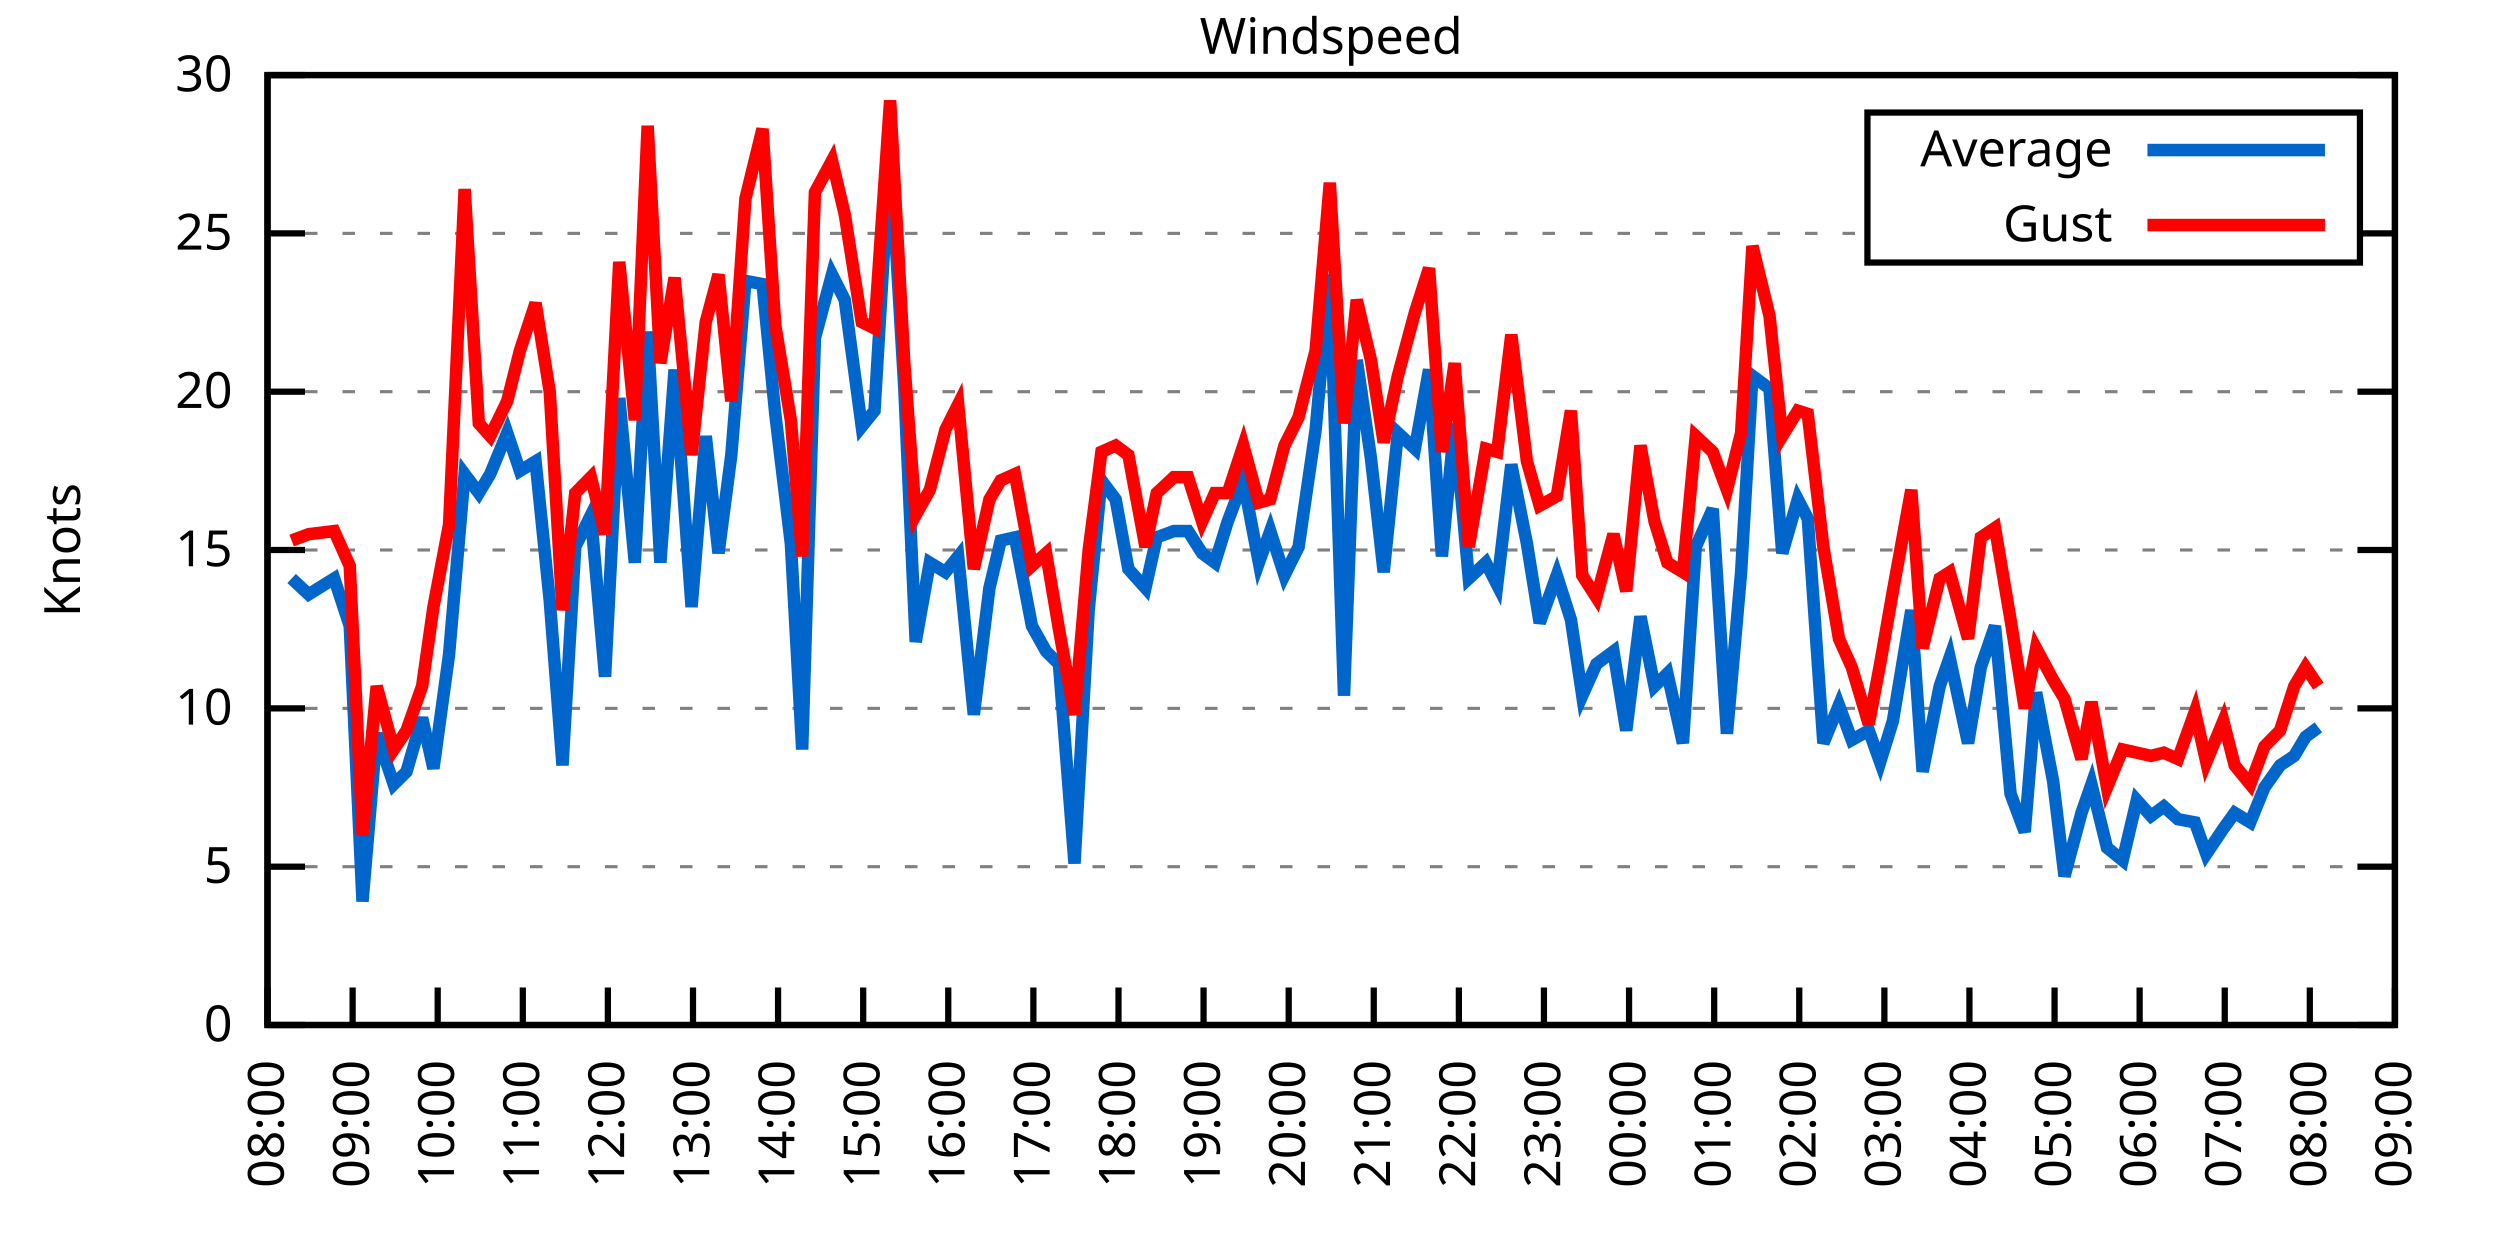
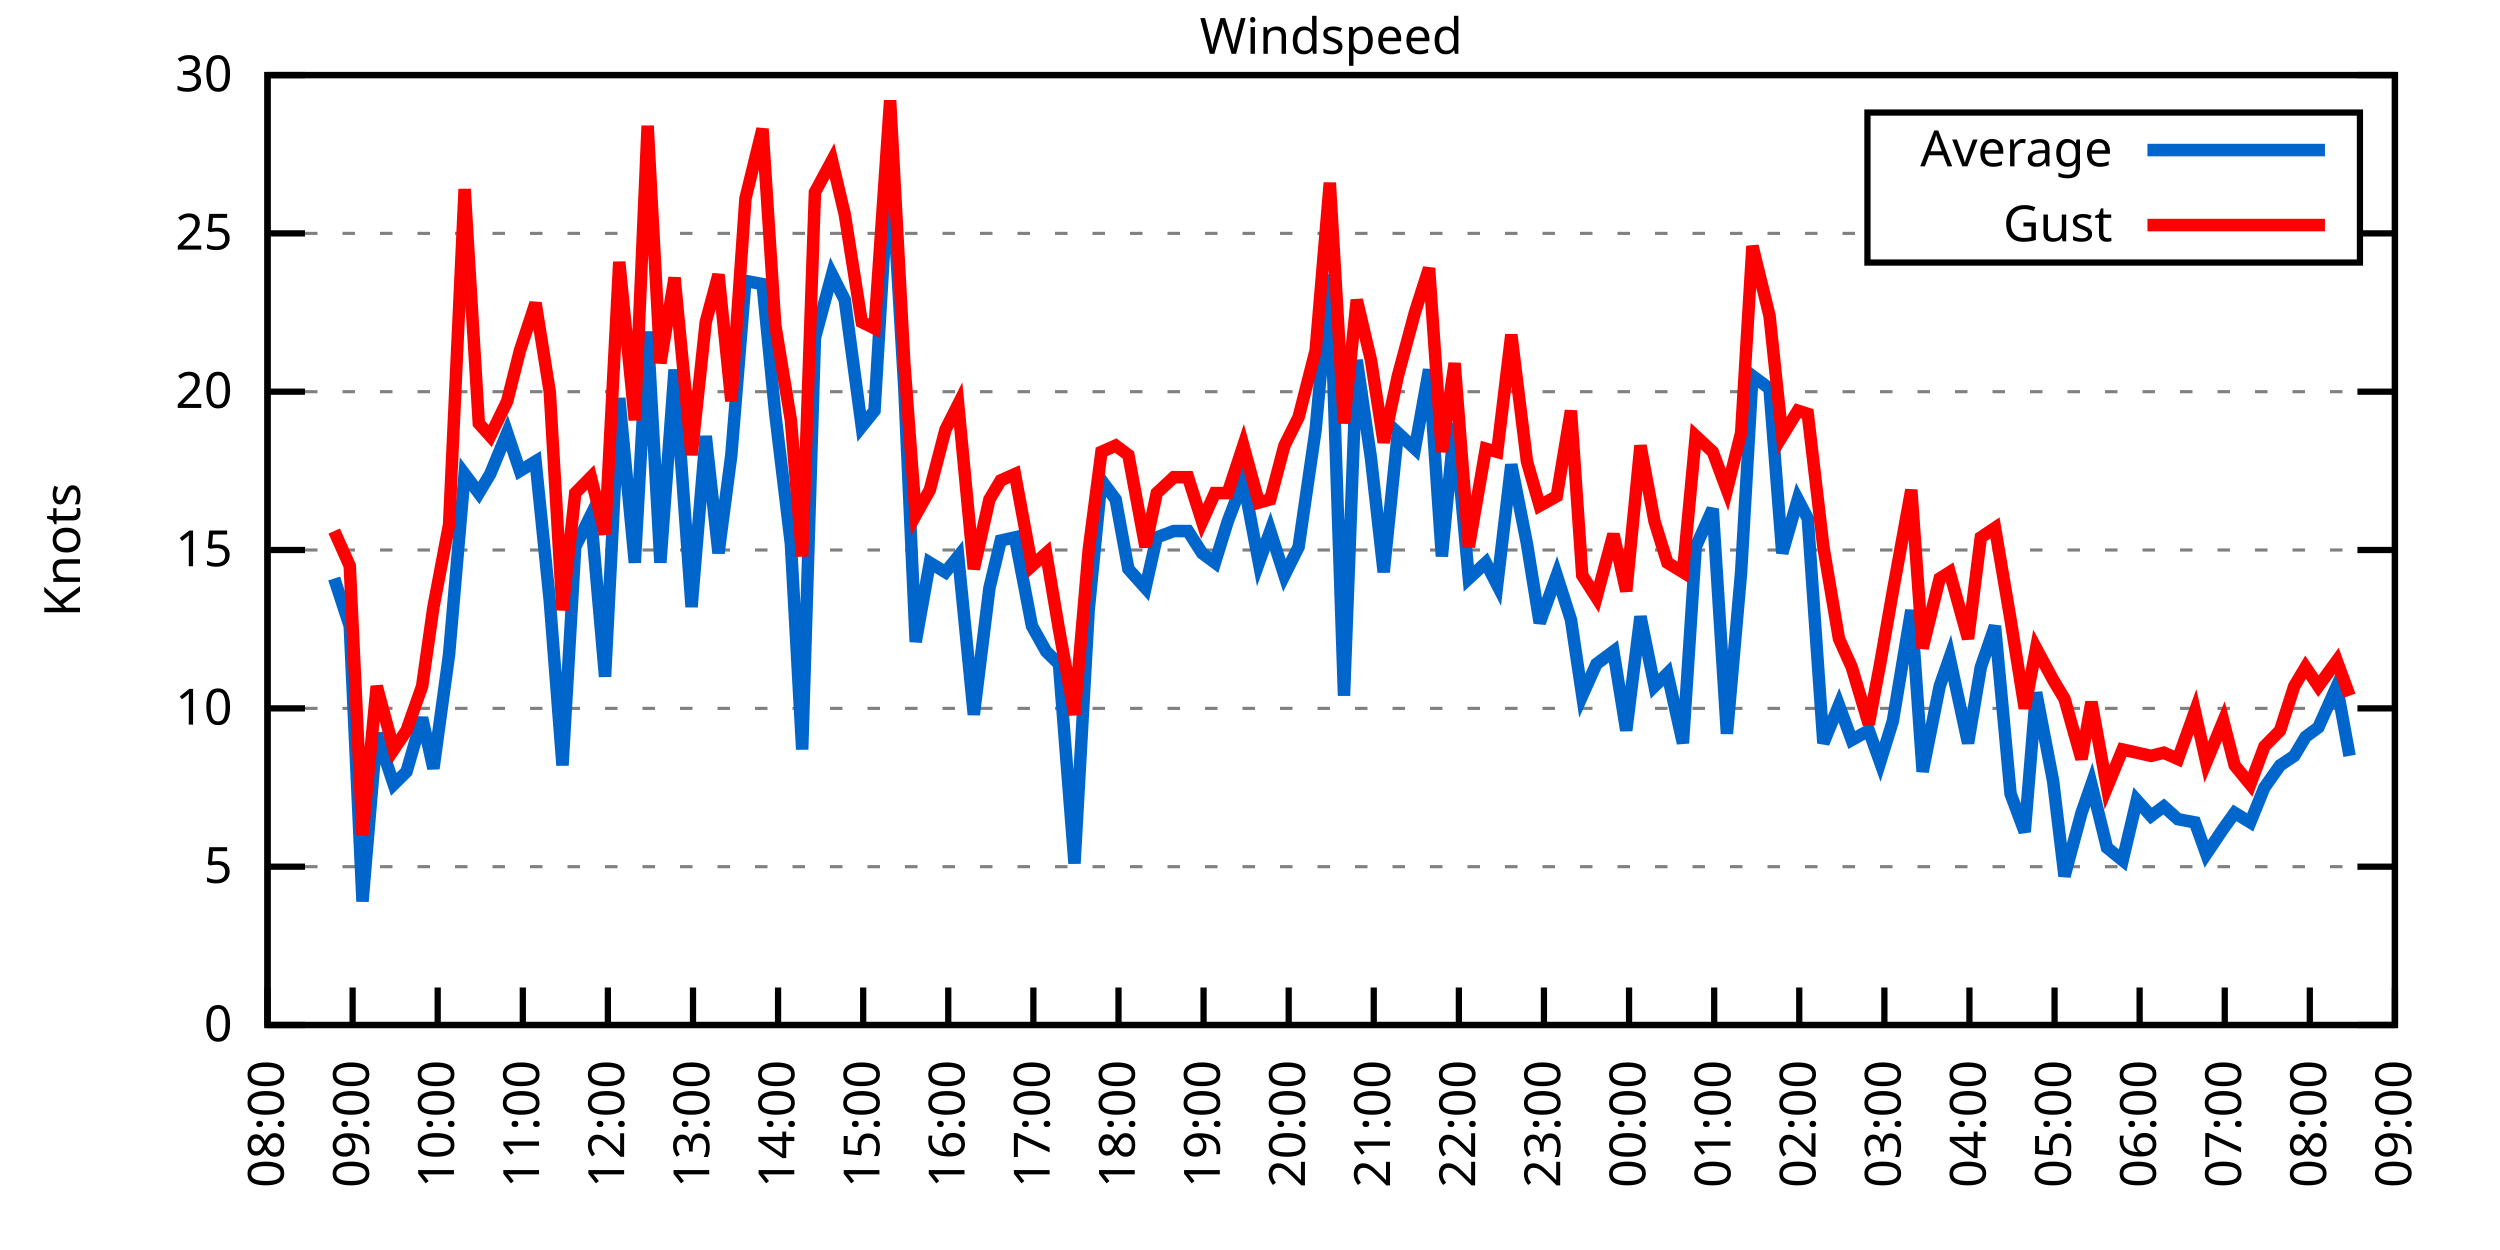
<svg xmlns="http://www.w3.org/2000/svg" xmlns:xlink="http://www.w3.org/1999/xlink" width="400" height="200" viewBox="0 0 400 200">
  <g id="gnuplot_canvas">
    <rect x="0" y="0" width="400" height="200" fill="none" />
    <defs>
      <circle id="gpDot" r="0.5" stroke-width="0.5" stroke="currentColor" />
      <path id="gpPt0" stroke-width="0.333" stroke="currentColor" d="M-1,0 h2 M0,-1 v2" />
      <path id="gpPt1" stroke-width="0.333" stroke="currentColor" d="M-1,-1 L1,1 M1,-1 L-1,1" />
      <path id="gpPt2" stroke-width="0.333" stroke="currentColor" d="M-1,0 L1,0 M0,-1 L0,1 M-1,-1 L1,1 M-1,1 L1,-1" />
      <rect id="gpPt3" stroke-width="0.333" stroke="currentColor" x="-1" y="-1" width="2" height="2" />
      <rect id="gpPt4" stroke-width="0.333" stroke="currentColor" fill="currentColor" x="-1" y="-1" width="2" height="2" />
      <circle id="gpPt5" stroke-width="0.333" stroke="currentColor" cx="0" cy="0" r="1" />
      <use xlink:href="#gpPt5" id="gpPt6" fill="currentColor" stroke="none" />
      <path id="gpPt7" stroke-width="0.333" stroke="currentColor" d="M0,-1.33 L-1.33,0.67 L1.33,0.67 z" />
      <use xlink:href="#gpPt7" id="gpPt8" fill="currentColor" stroke="none" />
      <use xlink:href="#gpPt7" id="gpPt9" stroke="currentColor" transform="rotate(180)" />
      <use xlink:href="#gpPt9" id="gpPt10" fill="currentColor" stroke="none" />
      <use xlink:href="#gpPt3" id="gpPt11" stroke="currentColor" transform="rotate(45)" />
      <use xlink:href="#gpPt11" id="gpPt12" fill="currentColor" stroke="none" />
      <path id="gpPt13" stroke-width="0.333" stroke="currentColor" d="M0,1.330 L1.265,0.411 L0.782,-1.067 L-0.782,-1.076 L-1.265,0.411 z" />
      <use xlink:href="#gpPt13" id="gpPt14" fill="currentColor" stroke="none" />
      <filter id="textbox" filterUnits="objectBoundingBox" x="0" y="0" height="1" width="1">
        <feFlood flood-color="white" flood-opacity="1" result="bgnd" />
        <feComposite in="SourceGraphic" in2="bgnd" operator="atop" />
      </filter>
      <filter id="greybox" filterUnits="objectBoundingBox" x="0" y="0" height="1" width="1">
        <feFlood flood-color="lightgrey" flood-opacity="1" result="grey" />
        <feComposite in="SourceGraphic" in2="grey" operator="atop" />
      </filter>
    </defs>
    <g fill="none" color="white" stroke="currentColor" stroke-width="1.00" stroke-linecap="butt" stroke-linejoin="miter">
</g>
    <g fill="none" color="black" stroke="currentColor" stroke-width="1.00" stroke-linecap="butt" stroke-linejoin="miter">
      <g stroke="none" shape-rendering="crispEdges">
        <polygon fill="rgb(255, 255, 255)" points="42.80,164.00 383.18,164.00 383.18,12.02 42.80,12.02 " />
      </g>
    </g>
    <g fill="none" color="black" stroke="currentColor" stroke-width="1.00" stroke-linecap="butt" stroke-linejoin="miter">
</g>
    <g fill="none" color="black" stroke="black" stroke-width="0.50" stroke-linecap="butt" stroke-linejoin="miter">
</g>
    <g fill="none" color="gray" stroke="currentColor" stroke-width="0.50" stroke-linecap="butt" stroke-linejoin="miter">
      <path stroke="gray" stroke-dasharray="2,4" class="gridline" d="M42.80,164.00 L383.19,164.00  " />
    </g>
    <g fill="none" color="gray" stroke="gray" stroke-width="1.00" stroke-linecap="butt" stroke-linejoin="miter">
</g>
    <g fill="none" color="black" stroke="currentColor" stroke-width="1.00" stroke-linecap="butt" stroke-linejoin="miter">
      <path stroke="black" d="M42.80,164.00 L48.80,164.00 M383.19,164.00 L377.19,164.00  " />
      <g transform="translate(37.20,166.60)" stroke="none" fill="black" font-family="Sans" font-size="8.00" text-anchor="end">
        <text>
          <tspan font-family="Sans"> 0</tspan>
        </text>
      </g>
    </g>
    <g fill="none" color="black" stroke="currentColor" stroke-width="1.00" stroke-linecap="butt" stroke-linejoin="miter">
</g>
    <g fill="none" color="black" stroke="black" stroke-width="0.50" stroke-linecap="butt" stroke-linejoin="miter">
</g>
    <g fill="none" color="gray" stroke="currentColor" stroke-width="0.50" stroke-linecap="butt" stroke-linejoin="miter">
      <path stroke="gray" stroke-dasharray="2,4" class="gridline" d="M42.80,138.67 L383.19,138.67  " />
    </g>
    <g fill="none" color="gray" stroke="gray" stroke-width="1.00" stroke-linecap="butt" stroke-linejoin="miter">
</g>
    <g fill="none" color="black" stroke="currentColor" stroke-width="1.00" stroke-linecap="butt" stroke-linejoin="miter">
      <path stroke="black" d="M42.80,138.67 L48.80,138.67 M383.19,138.67 L377.19,138.67  " />
      <g transform="translate(37.20,141.27)" stroke="none" fill="black" font-family="Sans" font-size="8.00" text-anchor="end">
        <text>
          <tspan font-family="Sans"> 5</tspan>
        </text>
      </g>
    </g>
    <g fill="none" color="black" stroke="currentColor" stroke-width="1.00" stroke-linecap="butt" stroke-linejoin="miter">
</g>
    <g fill="none" color="black" stroke="black" stroke-width="0.50" stroke-linecap="butt" stroke-linejoin="miter">
</g>
    <g fill="none" color="gray" stroke="currentColor" stroke-width="0.50" stroke-linecap="butt" stroke-linejoin="miter">
      <path stroke="gray" stroke-dasharray="2,4" class="gridline" d="M42.80,113.34 L383.19,113.34  " />
    </g>
    <g fill="none" color="gray" stroke="gray" stroke-width="1.00" stroke-linecap="butt" stroke-linejoin="miter">
</g>
    <g fill="none" color="black" stroke="currentColor" stroke-width="1.00" stroke-linecap="butt" stroke-linejoin="miter">
      <path stroke="black" d="M42.80,113.34 L48.80,113.34 M383.19,113.34 L377.19,113.34  " />
      <g transform="translate(37.20,115.94)" stroke="none" fill="black" font-family="Sans" font-size="8.00" text-anchor="end">
        <text>
          <tspan font-family="Sans"> 10</tspan>
        </text>
      </g>
    </g>
    <g fill="none" color="black" stroke="currentColor" stroke-width="1.00" stroke-linecap="butt" stroke-linejoin="miter">
</g>
    <g fill="none" color="black" stroke="black" stroke-width="0.50" stroke-linecap="butt" stroke-linejoin="miter">
</g>
    <g fill="none" color="gray" stroke="currentColor" stroke-width="0.50" stroke-linecap="butt" stroke-linejoin="miter">
      <path stroke="gray" stroke-dasharray="2,4" class="gridline" d="M42.80,88.00 L383.19,88.00  " />
    </g>
    <g fill="none" color="gray" stroke="gray" stroke-width="1.00" stroke-linecap="butt" stroke-linejoin="miter">
</g>
    <g fill="none" color="black" stroke="currentColor" stroke-width="1.00" stroke-linecap="butt" stroke-linejoin="miter">
      <path stroke="black" d="M42.80,88.00 L48.80,88.00 M383.19,88.00 L377.19,88.00  " />
      <g transform="translate(37.20,90.60)" stroke="none" fill="black" font-family="Sans" font-size="8.00" text-anchor="end">
        <text>
          <tspan font-family="Sans"> 15</tspan>
        </text>
      </g>
    </g>
    <g fill="none" color="black" stroke="currentColor" stroke-width="1.00" stroke-linecap="butt" stroke-linejoin="miter">
</g>
    <g fill="none" color="black" stroke="black" stroke-width="0.50" stroke-linecap="butt" stroke-linejoin="miter">
</g>
    <g fill="none" color="gray" stroke="currentColor" stroke-width="0.50" stroke-linecap="butt" stroke-linejoin="miter">
      <path stroke="gray" stroke-dasharray="2,4" class="gridline" d="M42.80,62.67 L383.19,62.67  " />
    </g>
    <g fill="none" color="gray" stroke="gray" stroke-width="1.00" stroke-linecap="butt" stroke-linejoin="miter">
</g>
    <g fill="none" color="black" stroke="currentColor" stroke-width="1.00" stroke-linecap="butt" stroke-linejoin="miter">
      <path stroke="black" d="M42.80,62.67 L48.80,62.67 M383.19,62.67 L377.19,62.67  " />
      <g transform="translate(37.20,65.27)" stroke="none" fill="black" font-family="Sans" font-size="8.00" text-anchor="end">
        <text>
          <tspan font-family="Sans"> 20</tspan>
        </text>
      </g>
    </g>
    <g fill="none" color="black" stroke="currentColor" stroke-width="1.00" stroke-linecap="butt" stroke-linejoin="miter">
</g>
    <g fill="none" color="black" stroke="black" stroke-width="0.50" stroke-linecap="butt" stroke-linejoin="miter">
</g>
    <g fill="none" color="gray" stroke="currentColor" stroke-width="0.50" stroke-linecap="butt" stroke-linejoin="miter">
      <path stroke="gray" stroke-dasharray="2,4" class="gridline" d="M42.80,37.34 L298.79,37.34 M377.59,37.34 L383.19,37.34  " />
    </g>
    <g fill="none" color="gray" stroke="gray" stroke-width="1.00" stroke-linecap="butt" stroke-linejoin="miter">
</g>
    <g fill="none" color="black" stroke="currentColor" stroke-width="1.00" stroke-linecap="butt" stroke-linejoin="miter">
      <path stroke="black" d="M42.80,37.34 L48.80,37.34 M383.19,37.34 L377.19,37.34  " />
      <g transform="translate(37.20,39.94)" stroke="none" fill="black" font-family="Sans" font-size="8.00" text-anchor="end">
        <text>
          <tspan font-family="Sans"> 25</tspan>
        </text>
      </g>
    </g>
    <g fill="none" color="black" stroke="currentColor" stroke-width="1.00" stroke-linecap="butt" stroke-linejoin="miter">
</g>
    <g fill="none" color="black" stroke="black" stroke-width="0.50" stroke-linecap="butt" stroke-linejoin="miter">
</g>
    <g fill="none" color="gray" stroke="currentColor" stroke-width="0.50" stroke-linecap="butt" stroke-linejoin="miter">
      <path stroke="gray" stroke-dasharray="2,4" class="gridline" d="M42.80,12.01 L383.19,12.01  " />
    </g>
    <g fill="none" color="gray" stroke="gray" stroke-width="1.00" stroke-linecap="butt" stroke-linejoin="miter">
</g>
    <g fill="none" color="black" stroke="currentColor" stroke-width="1.00" stroke-linecap="butt" stroke-linejoin="miter">
      <path stroke="black" d="M42.80,12.01 L48.80,12.01 M383.19,12.01 L377.19,12.01  " />
      <g transform="translate(37.20,14.61)" stroke="none" fill="black" font-family="Sans" font-size="8.00" text-anchor="end">
        <text>
          <tspan font-family="Sans"> 30</tspan>
        </text>
      </g>
    </g>
    <g fill="none" color="black" stroke="currentColor" stroke-width="1.00" stroke-linecap="butt" stroke-linejoin="miter">
      <path stroke="black" d="M42.80,164.00 L42.80,158.00  " />
      <g transform="translate(45.40,169.60) rotate(270.00)" stroke="none" fill="black" font-family="Sans" font-size="8.00" text-anchor="end">
        <text>
          <tspan font-family="Sans">08:00</tspan>
        </text>
      </g>
    </g>
    <g fill="none" color="black" stroke="currentColor" stroke-width="1.00" stroke-linecap="butt" stroke-linejoin="miter">
      <path stroke="black" d="M56.42,164.00 L56.42,158.00  " />
      <g transform="translate(59.02,169.60) rotate(270.00)" stroke="none" fill="black" font-family="Sans" font-size="8.00" text-anchor="end">
        <text>
          <tspan font-family="Sans">09:00</tspan>
        </text>
      </g>
    </g>
    <g fill="none" color="black" stroke="currentColor" stroke-width="1.00" stroke-linecap="butt" stroke-linejoin="miter">
      <path stroke="black" d="M70.03,164.00 L70.03,158.00  " />
      <g transform="translate(72.63,169.60) rotate(270.00)" stroke="none" fill="black" font-family="Sans" font-size="8.00" text-anchor="end">
        <text>
          <tspan font-family="Sans">10:00</tspan>
        </text>
      </g>
    </g>
    <g fill="none" color="black" stroke="currentColor" stroke-width="1.00" stroke-linecap="butt" stroke-linejoin="miter">
      <path stroke="black" d="M83.65,164.00 L83.65,158.00  " />
      <g transform="translate(86.25,169.60) rotate(270.00)" stroke="none" fill="black" font-family="Sans" font-size="8.00" text-anchor="end">
        <text>
          <tspan font-family="Sans">11:00</tspan>
        </text>
      </g>
    </g>
    <g fill="none" color="black" stroke="currentColor" stroke-width="1.00" stroke-linecap="butt" stroke-linejoin="miter">
      <path stroke="black" d="M97.26,164.00 L97.26,158.00  " />
      <g transform="translate(99.86,169.60) rotate(270.00)" stroke="none" fill="black" font-family="Sans" font-size="8.00" text-anchor="end">
        <text>
          <tspan font-family="Sans">12:00</tspan>
        </text>
      </g>
    </g>
    <g fill="none" color="black" stroke="currentColor" stroke-width="1.00" stroke-linecap="butt" stroke-linejoin="miter">
      <path stroke="black" d="M110.88,164.00 L110.88,158.00  " />
      <g transform="translate(113.48,169.60) rotate(270.00)" stroke="none" fill="black" font-family="Sans" font-size="8.00" text-anchor="end">
        <text>
          <tspan font-family="Sans">13:00</tspan>
        </text>
      </g>
    </g>
    <g fill="none" color="black" stroke="currentColor" stroke-width="1.00" stroke-linecap="butt" stroke-linejoin="miter">
      <path stroke="black" d="M124.49,164.00 L124.49,158.00  " />
      <g transform="translate(127.09,169.60) rotate(270.00)" stroke="none" fill="black" font-family="Sans" font-size="8.00" text-anchor="end">
        <text>
          <tspan font-family="Sans">14:00</tspan>
        </text>
      </g>
    </g>
    <g fill="none" color="black" stroke="currentColor" stroke-width="1.00" stroke-linecap="butt" stroke-linejoin="miter">
      <path stroke="black" d="M138.11,164.00 L138.11,158.00  " />
      <g transform="translate(140.71,169.60) rotate(270.00)" stroke="none" fill="black" font-family="Sans" font-size="8.00" text-anchor="end">
        <text>
          <tspan font-family="Sans">15:00</tspan>
        </text>
      </g>
    </g>
    <g fill="none" color="black" stroke="currentColor" stroke-width="1.00" stroke-linecap="butt" stroke-linejoin="miter">
      <path stroke="black" d="M151.72,164.00 L151.72,158.00  " />
      <g transform="translate(154.32,169.60) rotate(270.00)" stroke="none" fill="black" font-family="Sans" font-size="8.00" text-anchor="end">
        <text>
          <tspan font-family="Sans">16:00</tspan>
        </text>
      </g>
    </g>
    <g fill="none" color="black" stroke="currentColor" stroke-width="1.00" stroke-linecap="butt" stroke-linejoin="miter">
      <path stroke="black" d="M165.34,164.00 L165.34,158.00  " />
      <g transform="translate(167.94,169.60) rotate(270.00)" stroke="none" fill="black" font-family="Sans" font-size="8.00" text-anchor="end">
        <text>
          <tspan font-family="Sans">17:00</tspan>
        </text>
      </g>
    </g>
    <g fill="none" color="black" stroke="currentColor" stroke-width="1.00" stroke-linecap="butt" stroke-linejoin="miter">
      <path stroke="black" d="M178.96,164.00 L178.96,158.00  " />
      <g transform="translate(181.56,169.60) rotate(270.00)" stroke="none" fill="black" font-family="Sans" font-size="8.00" text-anchor="end">
        <text>
          <tspan font-family="Sans">18:00</tspan>
        </text>
      </g>
    </g>
    <g fill="none" color="black" stroke="currentColor" stroke-width="1.00" stroke-linecap="butt" stroke-linejoin="miter">
      <path stroke="black" d="M192.57,164.00 L192.57,158.00  " />
      <g transform="translate(195.17,169.60) rotate(270.00)" stroke="none" fill="black" font-family="Sans" font-size="8.00" text-anchor="end">
        <text>
          <tspan font-family="Sans">19:00</tspan>
        </text>
      </g>
    </g>
    <g fill="none" color="black" stroke="currentColor" stroke-width="1.00" stroke-linecap="butt" stroke-linejoin="miter">
      <path stroke="black" d="M206.19,164.00 L206.19,158.00  " />
      <g transform="translate(208.79,169.60) rotate(270.00)" stroke="none" fill="black" font-family="Sans" font-size="8.00" text-anchor="end">
        <text>
          <tspan font-family="Sans">20:00</tspan>
        </text>
      </g>
    </g>
    <g fill="none" color="black" stroke="currentColor" stroke-width="1.00" stroke-linecap="butt" stroke-linejoin="miter">
      <path stroke="black" d="M219.80,164.00 L219.80,158.00  " />
      <g transform="translate(222.40,169.60) rotate(270.00)" stroke="none" fill="black" font-family="Sans" font-size="8.00" text-anchor="end">
        <text>
          <tspan font-family="Sans">21:00</tspan>
        </text>
      </g>
    </g>
    <g fill="none" color="black" stroke="currentColor" stroke-width="1.00" stroke-linecap="butt" stroke-linejoin="miter">
      <path stroke="black" d="M233.42,164.00 L233.42,158.00  " />
      <g transform="translate(236.02,169.60) rotate(270.00)" stroke="none" fill="black" font-family="Sans" font-size="8.00" text-anchor="end">
        <text>
          <tspan font-family="Sans">22:00</tspan>
        </text>
      </g>
    </g>
    <g fill="none" color="black" stroke="currentColor" stroke-width="1.00" stroke-linecap="butt" stroke-linejoin="miter">
      <path stroke="black" d="M247.03,164.00 L247.03,158.00  " />
      <g transform="translate(249.63,169.60) rotate(270.00)" stroke="none" fill="black" font-family="Sans" font-size="8.00" text-anchor="end">
        <text>
          <tspan font-family="Sans">23:00</tspan>
        </text>
      </g>
    </g>
    <g fill="none" color="black" stroke="currentColor" stroke-width="1.00" stroke-linecap="butt" stroke-linejoin="miter">
      <path stroke="black" d="M260.65,164.00 L260.65,158.00  " />
      <g transform="translate(263.25,169.60) rotate(270.00)" stroke="none" fill="black" font-family="Sans" font-size="8.00" text-anchor="end">
        <text>
          <tspan font-family="Sans">00:00</tspan>
        </text>
      </g>
    </g>
    <g fill="none" color="black" stroke="currentColor" stroke-width="1.00" stroke-linecap="butt" stroke-linejoin="miter">
      <path stroke="black" d="M274.27,164.00 L274.27,158.00  " />
      <g transform="translate(276.87,169.60) rotate(270.00)" stroke="none" fill="black" font-family="Sans" font-size="8.00" text-anchor="end">
        <text>
          <tspan font-family="Sans">01:00</tspan>
        </text>
      </g>
    </g>
    <g fill="none" color="black" stroke="currentColor" stroke-width="1.00" stroke-linecap="butt" stroke-linejoin="miter">
      <path stroke="black" d="M287.88,164.00 L287.88,158.00  " />
      <g transform="translate(290.48,169.60) rotate(270.00)" stroke="none" fill="black" font-family="Sans" font-size="8.00" text-anchor="end">
        <text>
          <tspan font-family="Sans">02:00</tspan>
        </text>
      </g>
    </g>
    <g fill="none" color="black" stroke="currentColor" stroke-width="1.00" stroke-linecap="butt" stroke-linejoin="miter">
      <path stroke="black" d="M301.50,164.00 L301.50,158.00  " />
      <g transform="translate(304.10,169.60) rotate(270.00)" stroke="none" fill="black" font-family="Sans" font-size="8.00" text-anchor="end">
        <text>
          <tspan font-family="Sans">03:00</tspan>
        </text>
      </g>
    </g>
    <g fill="none" color="black" stroke="currentColor" stroke-width="1.00" stroke-linecap="butt" stroke-linejoin="miter">
      <path stroke="black" d="M315.11,164.00 L315.11,158.00  " />
      <g transform="translate(317.71,169.60) rotate(270.00)" stroke="none" fill="black" font-family="Sans" font-size="8.00" text-anchor="end">
        <text>
          <tspan font-family="Sans">04:00</tspan>
        </text>
      </g>
    </g>
    <g fill="none" color="black" stroke="currentColor" stroke-width="1.00" stroke-linecap="butt" stroke-linejoin="miter">
      <path stroke="black" d="M328.73,164.00 L328.73,158.00  " />
      <g transform="translate(331.33,169.60) rotate(270.00)" stroke="none" fill="black" font-family="Sans" font-size="8.00" text-anchor="end">
        <text>
          <tspan font-family="Sans">05:00</tspan>
        </text>
      </g>
    </g>
    <g fill="none" color="black" stroke="currentColor" stroke-width="1.00" stroke-linecap="butt" stroke-linejoin="miter">
      <path stroke="black" d="M342.34,164.00 L342.34,158.00  " />
      <g transform="translate(344.94,169.60) rotate(270.00)" stroke="none" fill="black" font-family="Sans" font-size="8.00" text-anchor="end">
        <text>
          <tspan font-family="Sans">06:00</tspan>
        </text>
      </g>
    </g>
    <g fill="none" color="black" stroke="currentColor" stroke-width="1.00" stroke-linecap="butt" stroke-linejoin="miter">
      <path stroke="black" d="M355.96,164.00 L355.96,158.00  " />
      <g transform="translate(358.56,169.60) rotate(270.00)" stroke="none" fill="black" font-family="Sans" font-size="8.00" text-anchor="end">
        <text>
          <tspan font-family="Sans">07:00</tspan>
        </text>
      </g>
    </g>
    <g fill="none" color="black" stroke="currentColor" stroke-width="1.00" stroke-linecap="butt" stroke-linejoin="miter">
      <path stroke="black" d="M369.57,164.00 L369.57,158.00  " />
      <g transform="translate(372.17,169.60) rotate(270.00)" stroke="none" fill="black" font-family="Sans" font-size="8.00" text-anchor="end">
        <text>
          <tspan font-family="Sans">08:00</tspan>
        </text>
      </g>
    </g>
    <g fill="none" color="black" stroke="currentColor" stroke-width="1.00" stroke-linecap="butt" stroke-linejoin="miter">
      <path stroke="black" d="M383.19,164.00 L383.19,158.00  " />
      <g transform="translate(385.79,169.60) rotate(270.00)" stroke="none" fill="black" font-family="Sans" font-size="8.00" text-anchor="end">
        <text>
          <tspan font-family="Sans">09:00</tspan>
        </text>
      </g>
    </g>
    <g fill="none" color="black" stroke="currentColor" stroke-width="1.00" stroke-linecap="butt" stroke-linejoin="miter">
</g>
    <g fill="none" color="black" stroke="currentColor" stroke-width="1.00" stroke-linecap="butt" stroke-linejoin="miter">
      <path stroke="black" d="M42.80,12.01 L42.80,164.00 L383.19,164.00 L383.19,12.01 L42.80,12.01 Z  " />
    </g>
    <g fill="none" color="black" stroke="currentColor" stroke-width="1.00" stroke-linecap="butt" stroke-linejoin="miter">
</g>
    <g fill="none" color="black" stroke="currentColor" stroke-width="1.00" stroke-linecap="butt" stroke-linejoin="miter">
      <path stroke="black" d="M298.79,42.01 L298.79,18.01 L377.59,18.01 L377.59,42.01 L298.79,42.01 Z  " />
    </g>
    <g id="Windspeed_plot_1">
      <g fill="none" color="white" stroke="black" stroke-width="2.00" stroke-linecap="butt" stroke-linejoin="miter">
</g>
      <g fill="none" color="black" stroke="currentColor" stroke-width="2.00" stroke-linecap="butt" stroke-linejoin="miter">
        <g transform="translate(337.99,26.61)" stroke="none" fill="black" font-family="Sans" font-size="8.00" text-anchor="end">
          <text>
            <tspan font-family="Sans">Average</tspan>
          </text>
        </g>
      </g>
      <g fill="none" color="black" stroke="currentColor" stroke-width="2.00" stroke-linecap="butt" stroke-linejoin="miter">
-         <path stroke="rgb(  0, 102, 204)" d="M343.59,24.01 L371.99,24.01 M46.66,92.56 L49.38,95.10 L53.47,92.56 L55.96,100.16 L58.00,144.24 L60.27,117.39   L63.00,125.50 L65.04,123.47 L67.54,114.86 L69.35,122.96 L71.85,104.72 L74.34,75.85 L76.61,78.89 L78.43,75.85   L81.15,69.26 L83.19,75.34 L85.69,73.82 L87.96,96.11 L90.00,122.46 L92.04,87.50 L94.54,82.43 L96.81,108.27   L99.08,63.69 L101.57,90.03 L103.62,53.05 L105.66,90.03 L107.93,59.13 L110.65,97.12 L112.92,69.77 L114.96,88.51   L117.01,72.81 L119.27,44.94 L122.00,45.45 L124.04,66.22 L126.54,86.99 L128.35,119.92 L130.39,54.06 L133.12,43.93   L135.16,47.98 L137.88,68.25 L139.92,65.71 L142.42,23.66 L144.69,62.17 L146.51,102.70 L148.77,90.03 L151.27,91.55   L153.31,89.02 L155.81,114.35 L158.31,94.08 L160.12,86.49 L162.39,85.98 L165.11,100.16 L167.38,104.22 L169.43,106.24   L171.92,138.16 L174.19,97.63 L176.23,76.86 L178.50,79.90 L180.54,91.04 L183.27,94.08 L185.08,85.98 L187.81,84.97   L190.08,84.97 L192.34,88.51 L194.39,90.03 L196.43,83.45 L198.93,76.86 L201.42,90.03 L203.24,84.97 L205.51,92.06   L207.78,87.50 L210.50,68.75 L212.77,43.93 L215.04,111.31 L217.08,57.61 L219.35,73.31 L221.39,91.55 L223.66,69.26   L226.38,71.79 L228.65,59.13 L230.70,89.02 L232.74,67.74 L235.01,92.56 L237.73,90.03 L239.55,93.58 L241.81,74.33   L244.31,86.99 L246.35,99.66 L249.08,92.06 L251.35,99.15 L253.16,111.31 L255.43,106.24 L258.15,104.22 L260.20,116.88   L262.47,98.64 L264.73,109.79 L266.78,107.76 L269.27,118.91 L271.32,87.50 L274.04,81.42 L276.31,117.39 L278.58,91.55   L280.39,60.14 L283.12,62.17 L285.16,88.51 L287.65,79.90 L289.24,82.94 L291.74,118.91 L294.23,112.83 L296.28,118.40   L299.00,116.88 L300.82,121.95 L302.86,115.36 L305.81,97.63 L307.62,123.47 L310.35,109.79 L311.94,105.23 L314.89,118.91   L316.93,106.75 L319.20,100.16 L321.69,127.02 L323.96,133.10 L325.78,110.80 L328.50,124.99 L330.32,140.19 L333.04,130.06   L334.63,125.50 L337.12,135.63 L339.62,137.66 L341.89,128.03 L344.16,130.56 L346.20,129.04 L348.47,131.07 L351.19,131.58   L353.01,136.64 L355.73,132.59 L357.55,130.06 L360.04,131.58 L362.31,126.00 L364.81,122.46 L367.08,120.94 L368.89,117.90   L370.94,116.38  " />
+         <path stroke="rgb(  0, 102, 204)" d="M343.59,24.01 L371.99,24.01 M53.47,92.56 L55.96,100.16 L58.00,144.24 L60.27,117.39 L63.00,125.50 L65.04,123.47   L67.54,114.86 L69.35,122.96 L71.85,104.72 L74.34,75.85 L76.61,78.89 L78.43,75.85 L81.15,69.26 L83.19,75.34   L85.69,73.82 L87.96,96.11 L90.00,122.46 L92.04,87.50 L94.54,82.43 L96.81,108.27 L99.08,63.69 L101.57,90.03   L103.62,53.05 L105.66,90.03 L107.93,59.13 L110.65,97.12 L112.92,69.77 L114.96,88.51 L117.01,72.81 L119.27,44.94   L122.00,45.45 L124.04,66.22 L126.54,86.99 L128.35,119.92 L130.39,54.06 L133.12,43.93 L135.16,47.98 L137.88,68.25   L139.92,65.71 L142.42,23.66 L144.69,62.17 L146.51,102.70 L148.77,90.03 L151.27,91.55 L153.31,89.02 L155.81,114.35   L158.31,94.08 L160.12,86.49 L162.39,85.98 L165.11,100.16 L167.38,104.22 L169.43,106.24 L171.92,138.16 L174.19,97.63   L176.23,76.86 L178.50,79.90 L180.54,91.04 L183.27,94.08 L185.08,85.98 L187.81,84.97 L190.08,84.97 L192.34,88.51   L194.39,90.03 L196.43,83.45 L198.93,76.86 L201.42,90.03 L203.24,84.97 L205.51,92.06 L207.78,87.50 L210.50,68.75   L212.77,43.93 L215.04,111.31 L217.08,57.61 L219.35,73.31 L221.39,91.55 L223.66,69.26 L226.38,71.79 L228.65,59.13   L230.70,89.02 L232.74,67.74 L235.01,92.56 L237.73,90.03 L239.55,93.58 L241.81,74.33 L244.31,86.99 L246.35,99.66   L249.08,92.06 L251.35,99.15 L253.16,111.31 L255.43,106.24 L258.15,104.22 L260.20,116.88 L262.47,98.64 L264.73,109.79   L266.78,107.76 L269.27,118.91 L271.32,87.50 L274.04,81.42 L276.31,117.39 L278.58,91.55 L280.39,60.14 L283.12,62.17   L285.16,88.51 L287.65,79.90 L289.24,82.94 L291.74,118.91 L294.23,112.83 L296.28,118.40 L299.00,116.88 L300.82,121.95   L302.86,115.36 L305.81,97.63 L307.62,123.47 L310.35,109.79 L311.94,105.23 L314.89,118.91 L316.93,106.75 L319.20,100.16   L321.69,127.02 L323.96,133.10 L325.78,110.80 L328.50,124.99 L330.32,140.19 L333.04,130.06 L334.63,125.50 L337.12,135.63   L339.62,137.66 L341.89,128.03 L344.16,130.56 L346.20,129.04 L348.47,131.07 L351.19,131.58 L353.01,136.64 L355.73,132.59   L357.55,130.06 L360.04,131.58 L362.31,126.00 L364.81,122.46 L367.08,120.94 L368.89,117.90 L370.94,116.38 L373.89,109.79   L375.93,120.94  " />
      </g>
    </g>
    <g id="Windspeed_plot_2">
      <g fill="none" color="black" stroke="currentColor" stroke-width="2.00" stroke-linecap="butt" stroke-linejoin="miter">
        <g transform="translate(337.99,38.61)" stroke="none" fill="black" font-family="Sans" font-size="8.00" text-anchor="end">
          <text>
            <tspan font-family="Sans">Gust</tspan>
          </text>
        </g>
      </g>
      <g fill="none" color="black" stroke="currentColor" stroke-width="2.00" stroke-linecap="butt" stroke-linejoin="miter">
-         <path stroke="rgb(255,   0,   0)" d="M343.59,36.01 L371.99,36.01 M46.66,86.49 L49.38,85.47 L53.47,84.97 L55.96,90.54 L58.00,133.60 L60.27,109.79   L63.00,119.92 L65.04,116.88 L67.54,109.79 L69.35,97.12 L71.85,83.95 L74.34,30.25 L76.61,67.74 L78.43,69.77   L81.15,64.19 L83.19,56.09 L85.69,48.49 L87.96,62.67 L90.00,97.63 L92.04,78.89 L94.54,76.35 L96.81,85.47   L99.08,41.90 L101.57,67.23 L103.62,20.12 L105.66,58.11 L107.93,44.43 L110.65,72.81 L112.92,51.53 L114.96,43.93   L117.01,64.19 L119.27,31.77 L122.00,20.62 L124.04,52.03 L126.54,67.23 L128.35,89.02 L130.39,30.76 L133.12,25.69   L135.16,34.30 L137.88,51.53 L139.92,52.54 L142.42,16.06 L144.69,58.11 L146.51,82.43 L148.77,78.38 L151.27,68.75   L153.31,64.70 L155.81,91.04 L158.31,79.90 L160.12,76.86 L162.39,75.85 L165.11,90.54 L167.38,88.51 L169.43,100.67   L171.92,114.35 L174.19,88.00 L176.23,72.30 L178.50,71.29 L180.54,72.81 L183.27,87.50 L185.08,78.89 L187.81,76.35   L190.08,76.35 L192.34,83.45 L194.39,78.89 L196.43,78.89 L198.93,71.29 L201.42,80.41 L203.24,79.90 L205.51,71.29   L207.78,66.73 L210.50,56.09 L212.77,29.24 L215.04,67.74 L217.08,47.98 L219.35,57.61 L221.39,70.78 L223.66,60.14   L226.38,50.01 L228.65,42.91 L230.70,72.30 L232.74,58.11 L235.01,87.50 L237.73,71.79 L239.55,72.30 L241.81,53.55   L244.31,73.82 L246.35,80.91 L249.08,79.39 L251.35,65.71 L253.16,92.06 L255.43,95.60 L258.15,85.47 L260.20,94.59   L262.47,71.29 L264.73,83.45 L266.78,90.03 L269.27,91.55 L271.32,69.77 L274.04,72.30 L276.31,78.38 L278.58,69.26   L280.39,39.37 L283.12,50.51 L285.16,69.77 L287.65,65.71 L289.24,66.22 L291.74,87.50 L294.23,102.19 L296.28,106.75   L299.00,115.87 L300.82,106.24 L302.86,94.59 L305.81,78.38 L307.62,103.71 L310.35,92.56 L311.94,91.55 L314.89,102.19   L316.93,85.98 L319.20,84.46 L321.69,99.15 L323.96,113.34 L325.78,103.71 L328.50,108.78 L330.32,111.82 L333.04,121.44   L334.63,112.32 L337.12,126.00 L339.62,119.92 L341.89,120.43 L344.16,120.94 L346.20,120.43 L348.47,121.44 L351.19,113.84   L353.01,121.95 L355.73,115.36 L357.55,122.46 L360.04,125.50 L362.31,119.42 L364.81,116.88 L367.08,109.79 L368.89,106.75   L370.94,109.79  " />
+         <path stroke="rgb(255,   0,   0)" d="M343.59,36.01 L371.99,36.01 M53.47,84.97 L55.96,90.54 L58.00,133.60 L60.27,109.79 L63.00,119.92 L65.04,116.88   L67.54,109.79 L69.35,97.12 L71.85,83.95 L74.34,30.25 L76.61,67.74 L78.43,69.77 L81.15,64.19 L83.19,56.09   L85.69,48.49 L87.96,62.67 L90.00,97.63 L92.04,78.89 L94.54,76.35 L96.81,85.47 L99.08,41.90 L101.57,67.23   L103.62,20.12 L105.66,58.11 L107.93,44.43 L110.65,72.81 L112.92,51.53 L114.96,43.93 L117.01,64.19 L119.27,31.77   L122.00,20.62 L124.04,52.03 L126.54,67.23 L128.35,89.02 L130.39,30.76 L133.12,25.69 L135.16,34.30 L137.88,51.53   L139.92,52.54 L142.42,16.06 L144.69,58.11 L146.51,82.43 L148.77,78.38 L151.27,68.75 L153.31,64.70 L155.81,91.04   L158.31,79.90 L160.12,76.86 L162.39,75.85 L165.11,90.54 L167.38,88.51 L169.43,100.67 L171.92,114.35 L174.19,88.00   L176.23,72.30 L178.50,71.29 L180.54,72.81 L183.27,87.50 L185.08,78.89 L187.81,76.35 L190.08,76.35 L192.34,83.45   L194.39,78.89 L196.43,78.89 L198.93,71.29 L201.42,80.41 L203.24,79.90 L205.51,71.29 L207.78,66.73 L210.50,56.09   L212.77,29.24 L215.04,67.74 L217.08,47.98 L219.35,57.61 L221.39,70.78 L223.66,60.14 L226.38,50.01 L228.65,42.91   L230.70,72.30 L232.74,58.11 L235.01,87.50 L237.73,71.79 L239.55,72.30 L241.81,53.55 L244.31,73.82 L246.35,80.91   L249.08,79.39 L251.35,65.71 L253.16,92.06 L255.43,95.60 L258.15,85.47 L260.20,94.59 L262.47,71.29 L264.73,83.45   L266.78,90.03 L269.27,91.55 L271.32,69.77 L274.04,72.30 L276.31,78.38 L278.58,69.26 L280.39,39.37 L283.12,50.51   L285.16,69.77 L287.65,65.71 L289.24,66.22 L291.74,87.50 L294.23,102.19 L296.28,106.75 L299.00,115.87 L300.82,106.24   L302.86,94.59 L305.81,78.38 L307.62,103.71 L310.35,92.56 L311.94,91.55 L314.89,102.19 L316.93,85.98 L319.20,84.46   L321.69,99.15 L323.96,113.34 L325.78,103.71 L328.50,108.78 L330.32,111.82 L333.04,121.44 L334.63,112.32 L337.12,126.00   L339.62,119.92 L341.89,120.43 L344.16,120.94 L346.20,120.43 L348.47,121.44 L351.19,113.84 L353.01,121.95 L355.73,115.36   L357.55,122.46 L360.04,125.50 L362.31,119.42 L364.81,116.88 L367.08,109.79 L368.89,106.75 L370.94,109.79 L373.89,105.74   L375.93,111.31  " />
      </g>
    </g>
    <g fill="none" color="black" stroke="currentColor" stroke-width="2.00" stroke-linecap="butt" stroke-linejoin="miter">
</g>
    <g fill="none" color="black" stroke="black" stroke-width="1.00" stroke-linecap="butt" stroke-linejoin="miter">
</g>
    <g fill="none" color="black" stroke="currentColor" stroke-width="1.00" stroke-linecap="butt" stroke-linejoin="miter">
      <path stroke="black" d="M42.80,12.01 L42.80,164.00 L383.19,164.00 L383.19,12.01 L42.80,12.01 Z  " />
      <g transform="translate(12.80,88.01) rotate(270.00)" stroke="none" fill="black" font-family="Sans" font-size="8.00" text-anchor="middle">
        <text>
          <tspan font-family="Sans">Knots</tspan>
        </text>
      </g>
    </g>
    <g fill="none" color="black" stroke="currentColor" stroke-width="1.00" stroke-linecap="butt" stroke-linejoin="miter">
</g>
    <g fill="none" color="black" stroke="currentColor" stroke-width="1.00" stroke-linecap="butt" stroke-linejoin="miter">
      <g transform="translate(212.99,8.61)" stroke="none" fill="black" font-family="Sans" font-size="8.00" text-anchor="middle">
        <text>
          <tspan font-family="Sans">Windspeed</tspan>
        </text>
      </g>
    </g>
    <g fill="none" color="black" stroke="currentColor" stroke-width="1.00" stroke-linecap="butt" stroke-linejoin="miter">
</g>
  </g>
</svg>
